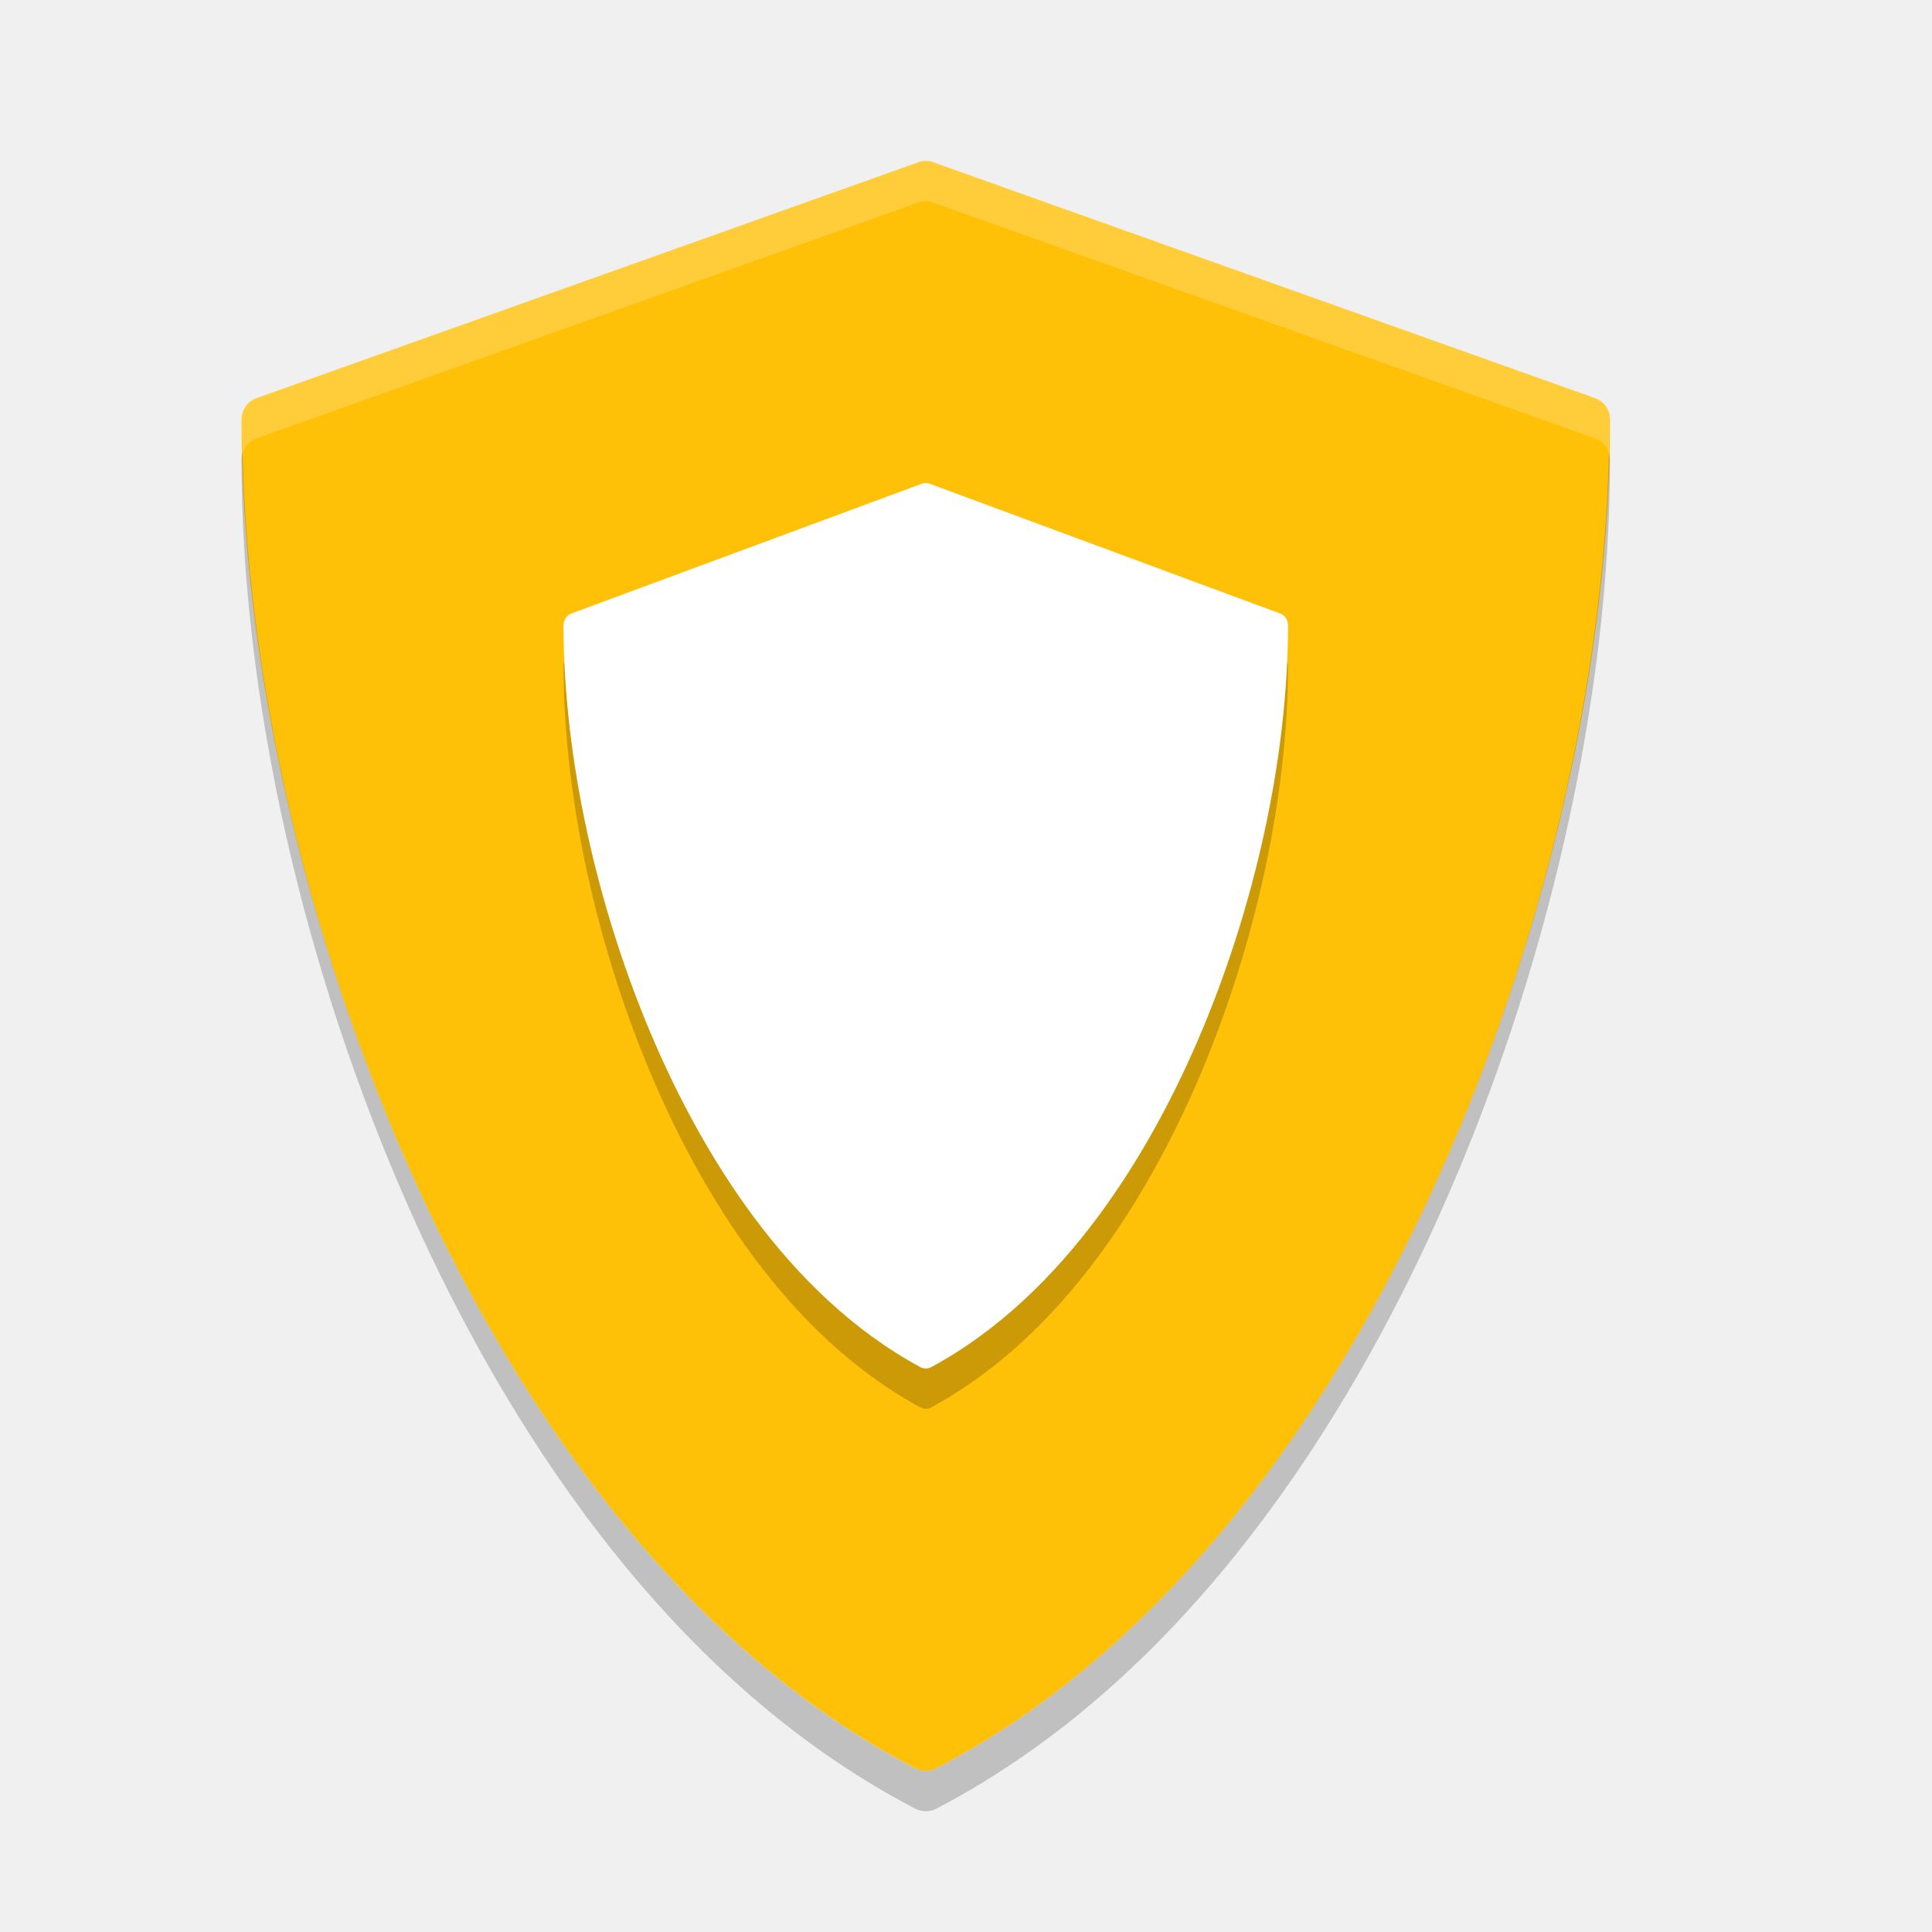
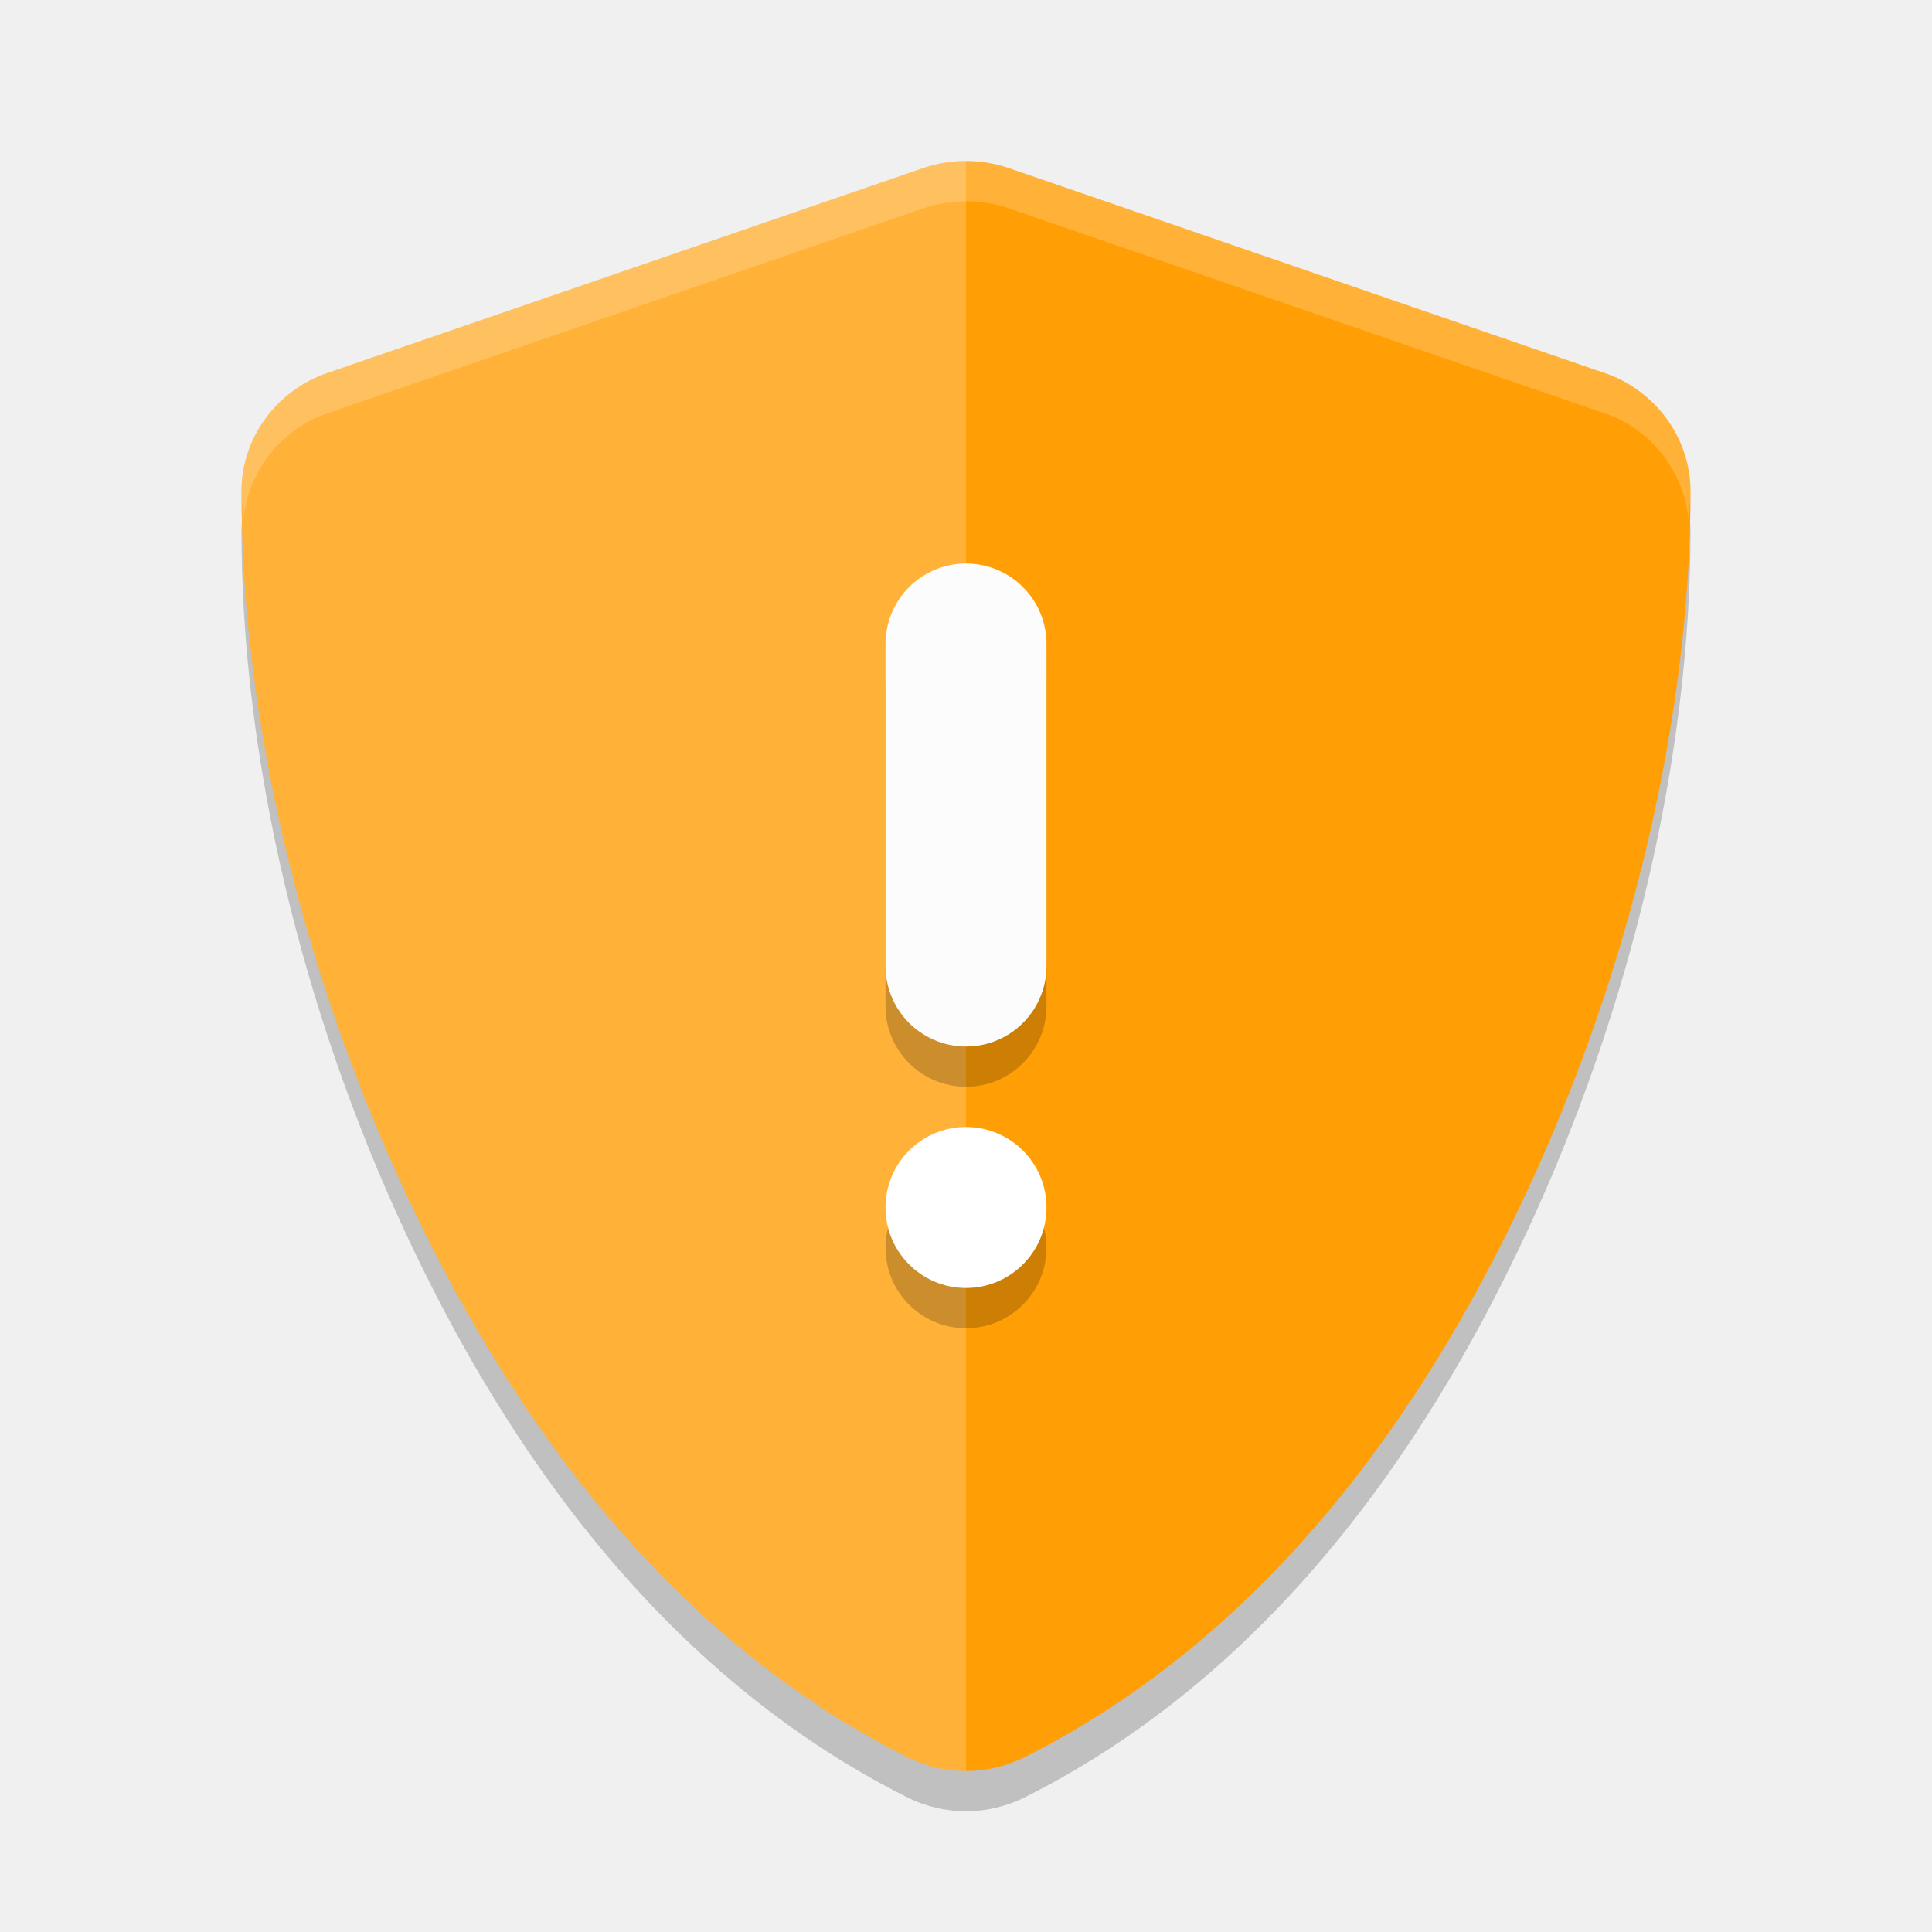
<svg xmlns="http://www.w3.org/2000/svg" width="24" height="24" version="1">
-   <g transform="translate(1,1)">
-     <g fill="#ffc107" transform="matrix(.056109 0 0 .056714 .60682 1)">
-       <path d="m324.48 51.943-146.49-51.658c-1.076-0.38-2.25-0.38-3.326 0l-146.49 51.658c-1.999 0.705-3.337 2.595-3.337 4.715 0 52.278 13.834 112.71 37.956 165.8 19.566 43.069 54.751 100.52 111.25 129.62 0.719 0.37 1.504 0.555 2.29 0.555s1.571-0.185 2.29-0.555c56.496-29.106 91.68-86.556 111.25-129.62 24.121-53.094 37.955-113.53 37.955-165.8 0-2.12-1.338-4.01-3.337-4.715z" />
-     </g>
-     <g opacity=".2" transform="matrix(.029704 0 0 .031193 5.2624 5.5004)">
-       <path d="m324.48 51.943-146.49-51.658c-1.076-0.38-2.25-0.38-3.326 0l-146.49 51.658c-1.999 0.705-3.337 2.595-3.337 4.715 0 52.278 13.834 112.71 37.956 165.8 19.566 43.069 54.751 100.52 111.25 129.62 0.719 0.37 1.504 0.555 2.29 0.555s1.571-0.185 2.29-0.555c56.496-29.106 91.68-86.556 111.25-129.62 24.121-53.094 37.955-113.53 37.955-165.8 0-2.12-1.338-4.01-3.337-4.715z" />
-     </g>
-     <g fill="#fff" transform="matrix(.029704 0 0 .031193 5.2624 5.0004)">
-       <path d="m324.48 51.943-146.49-51.658c-1.076-0.38-2.25-0.38-3.326 0l-146.49 51.658c-1.999 0.705-3.337 2.595-3.337 4.715 0 52.278 13.834 112.71 37.956 165.8 19.566 43.069 54.751 100.52 111.25 129.62 0.719 0.37 1.504 0.555 2.29 0.555s1.571-0.185 2.29-0.555c56.496-29.106 91.68-86.556 111.25-129.62 24.121-53.094 37.955-113.53 37.955-165.8 0-2.12-1.338-4.01-3.337-4.715z" />
-     </g>
-     <g fill="#5c7bd5" transform="matrix(.056109 0 0 .056714 .60682 1)">
-       <path fill="#fff" opacity=".2" transform="matrix(8.9114,0,0,8.8161,-37.55,-35.264)" d="m24 4c-0.063 0-0.125 0.012-0.186 0.033l-16.439 5.859c-0.224 0.08-0.375 0.292-0.375 0.533 0 0.27 0.021 0.552 0.027 0.826 0.053-0.166 0.179-0.299 0.348-0.359l16.439-5.86c0.121-0.043 0.253-0.043 0.374 0l16.437 5.86c0.168 0.06 0.295 0.193 0.348 0.359 0.006-0.274 0.027-0.556 0.027-0.826 0-0.241-0.151-0.454-0.375-0.533l-16.437-5.859c-0.061-0.021-0.125-0.033-0.188-0.033z" />
-     </g>
-     <g opacity=".2" transform="matrix(.056109 0 0 .056714 .60682 1.5)">
-       <path transform="matrix(8.9114,0,0,8.8161,-37.55,-35.264)" d="m7.027 10.258c-0.016 0.053-0.027 0.11-0.027 0.168 0 5.93 1.553 12.786 4.26 18.808 2.195 4.886 6.142 11.402 12.482 14.704 0.081 0.041 0.17 0.062 0.258 0.062s0.177-0.021 0.258-0.062c6.34-3.302 10.286-9.818 12.482-14.704 2.707-6.022 4.26-12.878 4.26-18.808 0-0.058-0.011-0.115-0.027-0.168-0.136 5.735-1.65 12.231-4.233 17.976-2.196 4.886-6.142 11.402-12.482 14.704-0.081 0.041-0.17 0.062-0.258 0.062s-0.177-0.021-0.258-0.062c-6.34-3.302-10.287-9.818-12.482-14.704-2.583-5.745-4.097-12.241-4.233-17.976z" />
-     </g>
+   <g style="opacity:0.2" transform="matrix(0.05815867,0,0,0.056715,3.101693,0.9921872)">
+     <path d="m 153,26.586 c -3.088,0 -6.182,0.515 -9.135,1.556 L 16.567,73.03 c -10.903,3.845 -18.315,14.321 -18.315,25.885 0,49.505 12.726,104.52 35.042,153.637 18.116,39.878 50.508,94.454 107.138,123.622 3.923,2.019 8.259,3.052 12.568,3.052 4.309,0 8.645,-1.034 12.568,-3.052 56.626,-29.173 89.004,-83.75 107.123,-123.622 a 23.109,23.109 0 0 0 0.015,0 c 22.316,-49.12 35.042,-104.139 35.042,-153.637 0,-11.564 -7.412,-22.04 -18.315,-25.885 a 23.109,23.109 0 0 0 -0.03,0 L 162.135,28.142 c -2.956,-1.044 -6.043,-1.556 -9.135,-1.556 z" />
  </g>
+   <g style="fill:#ff9f05" transform="matrix(0.05815867,0,0,0.056715,3.101693,0.4921873)">
+     <path style="fill:#ff9f05" d="m 153,26.586 c -3.088,0 -6.182,0.515 -9.135,1.556 L 16.567,73.03 c -10.903,3.845 -18.315,14.321 -18.315,25.885 0,49.505 12.726,104.52 35.042,153.637 18.116,39.878 50.508,94.454 107.138,123.622 3.923,2.019 8.259,3.052 12.568,3.052 4.309,0 8.645,-1.034 12.568,-3.052 56.626,-29.173 89.004,-83.75 107.123,-123.622 a 23.109,23.109 0 0 0 0.015,0 c 22.316,-49.12 35.042,-104.139 35.042,-153.637 0,-11.564 -7.412,-22.04 -18.315,-25.885 a 23.109,23.109 0 0 0 -0.03,0 L 162.135,28.142 c -2.956,-1.044 -6.043,-1.556 -9.135,-1.556 z" />
+   </g>
+   <g style="opacity:0.2;fill:#ffffff" transform="matrix(0.05815867,0,0,0.056715,3.101693,0.4921873)">
+     <path style="fill:#ffffff" transform="matrix(8.597171,0,0,8.81601,-53.33157,-8.678256)" d="M 24,4 C 23.641,4 23.281,4.058 22.938,4.176 L 8.131,9.268 C 6.863,9.704 6,10.893 6,12.205 c 0,5.615 1.48,11.854 4.076,17.426 2.107,4.523 5.876,10.715 12.463,14.023 C 22.995,43.883 23.499,44 24,44 Z" />
+   </g>
+   <g style="opacity:0.2;fill:#ffffff" transform="matrix(0.05815867,0,0,0.056715,3.101693,0.4921873)">
+     <path style="fill:#ffffff" transform="matrix(8.597171,0,0,8.81601,-53.33157,-8.678256)" d="M 24,4 C 23.641,4 23.281,4.058 22.938,4.176 L 8.131,9.268 C 6.863,9.704 6,10.893 6,12.205 c 0,0.235 0.04,0.484 0.045,0.721 0.115,-1.196 0.911,-2.254 2.086,-2.658 L 22.938,5.176 C 23.281,5.058 23.641,5 24,5 c 0.36,0 0.719,0.057 1.062,0.176 l 14.803,5.092 a 2.688,2.621 0 0 1 0.004,0 c 1.175,0.404 1.971,1.463 2.086,2.658 C 41.96,12.689 42,12.44 42,12.205 42,10.893 41.137,9.704 39.869,9.268 a 2.688,2.621 0 0 0 -0.004,0 L 25.062,4.176 C 24.719,4.057 24.36,4 24,4 Z" />
+   </g>
+   <path style="opacity:0.2" d="m 12,7.5 a 1,1 0 0 0 -1,1 v 4 a 1,1 0 0 0 1,1 1,1 0 0 0 1,-1 v -4 a 1,1 0 0 0 -1,-1 z m 0,7 a 1,1 0 0 0 -1,1 1,1 0 0 0 1,1 1,1 0 0 0 1,-1 1,1 0 0 0 -1,-1 z" />
+   <path style="fill:none;stroke:#fcfcfc;stroke-width:2;stroke-linecap:round;stroke-linejoin:round" d="m 12,8 v 4" />
+   <circle style="fill:#ffffff" cx="12" cy="15" r="1" />
</svg>
